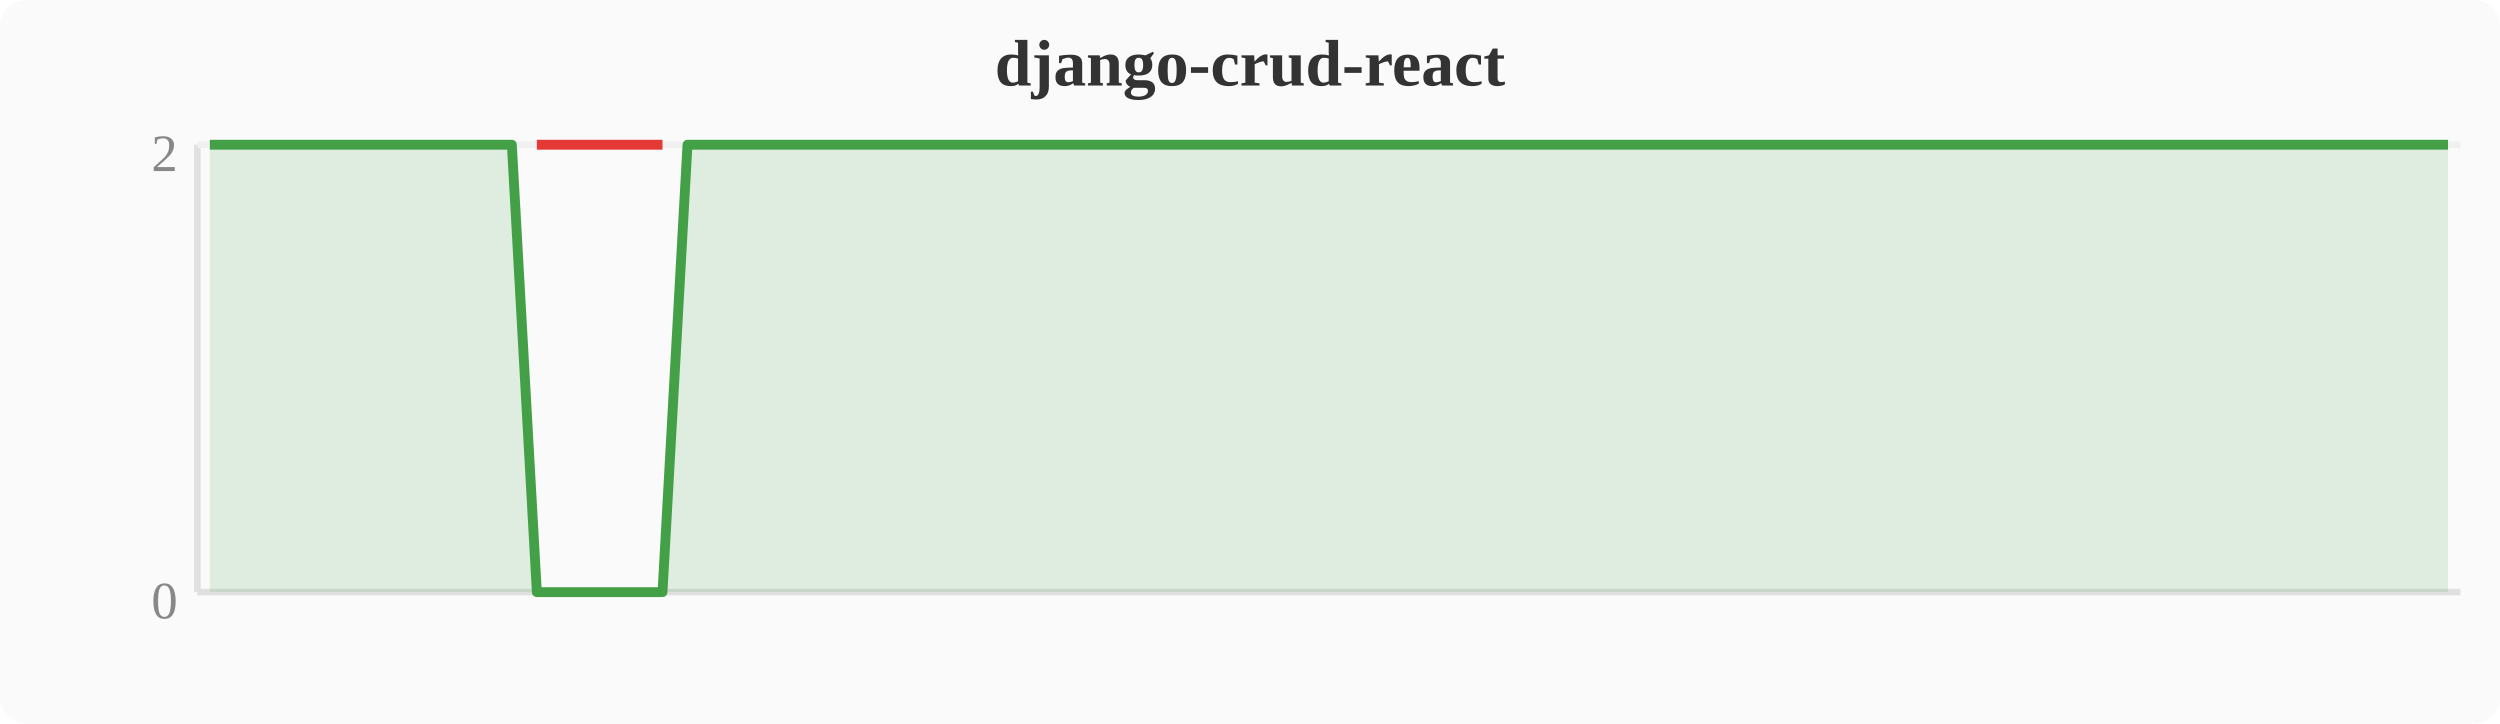
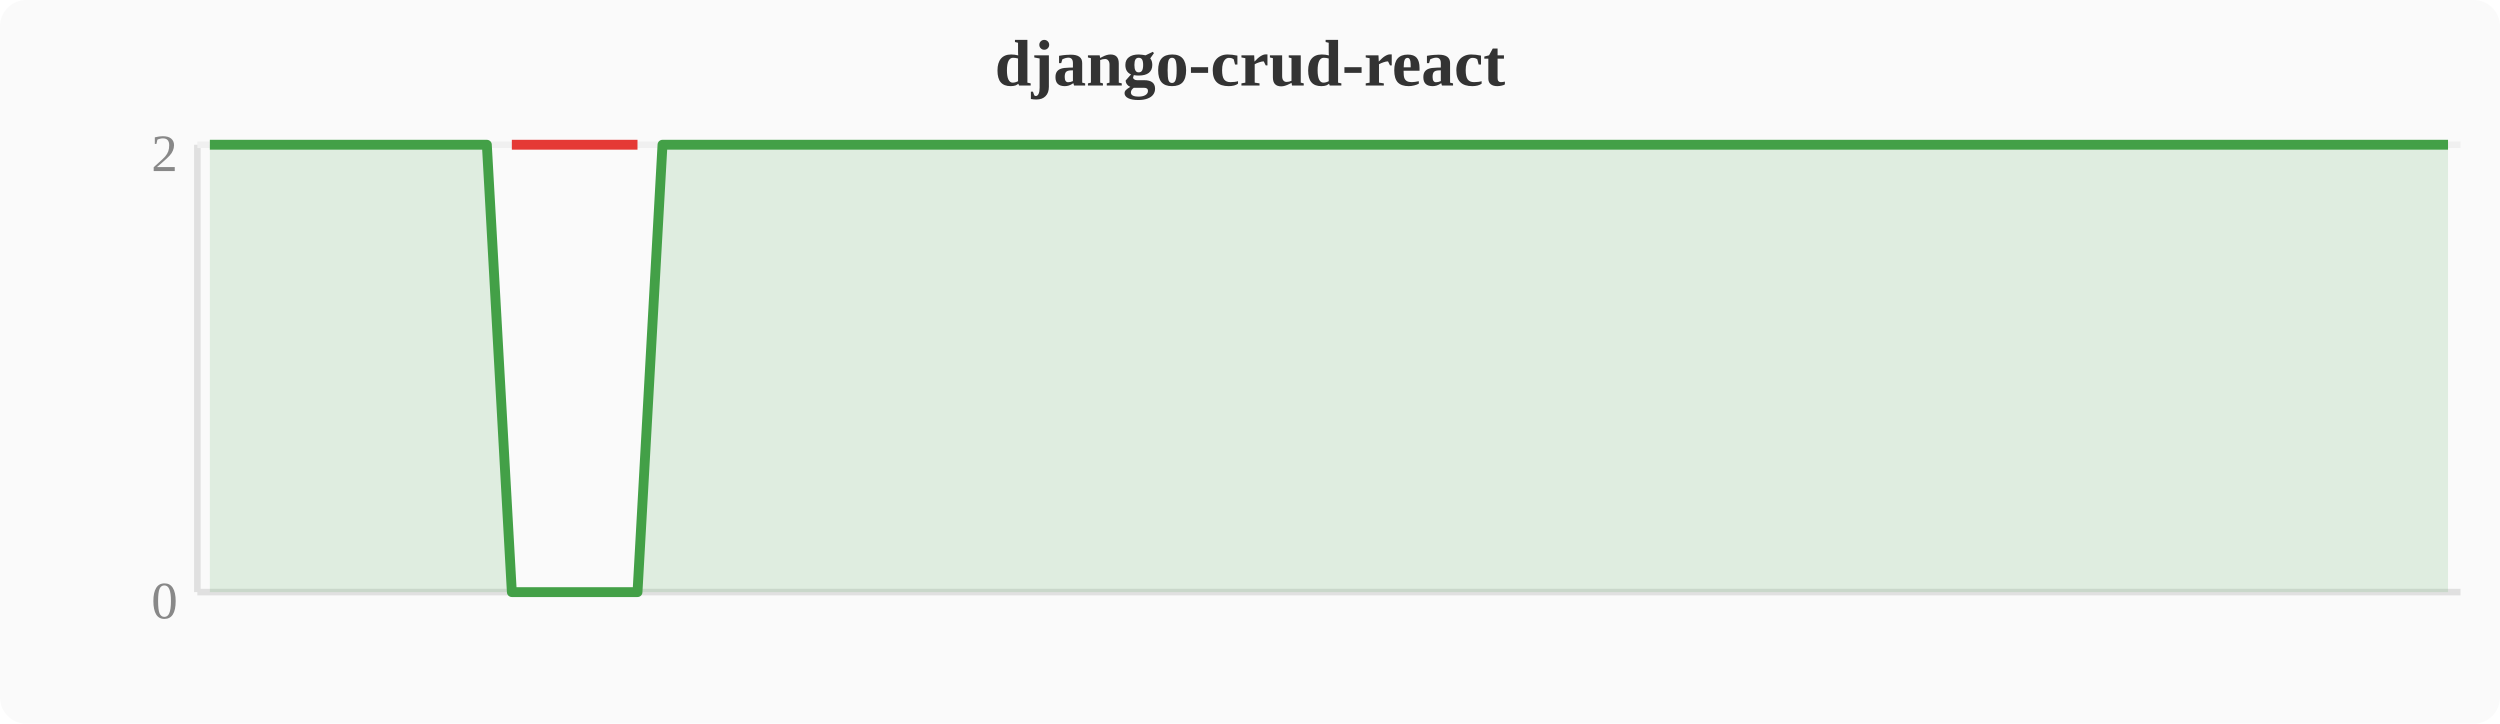
<svg xmlns="http://www.w3.org/2000/svg" width="380" height="110" viewBox="0 0 380 110">
  <rect width="380" height="110" fill="#fafafa" rx="4" />
  <text x="190" y="13" text-anchor="middle" font-size="10" font-weight="bold" fill="#333">django-crud-react</text>
  <line x1="30" y1="22" x2="30" y2="90" stroke="#e0e0e0" stroke-width="1" />
  <line x1="30" y1="90" x2="374" y2="90" stroke="#e0e0e0" stroke-width="1" />
  <line x1="30" y1="22" x2="374" y2="22" stroke="#f0f0f0" stroke-width="1" />
  <text x="27" y="94" text-anchor="end" font-size="8" fill="#888">0</text>
  <text x="27" y="26" text-anchor="end" font-size="8" fill="#888">2</text>
-   <polygon points="31.9,22.0 35.7,22.0 39.6,22.0 43.4,22.0 47.2,22.0 51.0,22.0 54.8,22.0 58.7,22.0 62.5,22.0 66.3,22.0 70.1,22.0 74.0,22.0 77.8,22.0 81.6,90.0 85.4,90.0 89.2,90.0 93.1,90.0 96.9,90.0 100.7,90.0 104.5,22.0 108.4,22.0 112.2,22.0 116.0,22.0 119.8,22.0 123.6,22.0 127.5,22.0 131.3,22.0 135.1,22.0 138.9,22.0 142.8,22.0 146.6,22.0 150.4,22.0 154.2,22.0 158.0,22.0 161.9,22.0 165.7,22.0 169.5,22.0 173.3,22.0 177.2,22.0 181.0,22.0 184.8,22.0 188.6,22.0 192.4,22.0 196.3,22.0 200.1,22.0 203.9,22.0 207.7,22.0 211.6,22.0 215.4,22.0 219.2,22.0 223.0,22.0 226.8,22.0 230.7,22.0 234.5,22.0 238.3,22.0 242.1,22.0 246.0,22.0 249.8,22.0 253.6,22.0 257.4,22.0 261.2,22.0 265.1,22.0 268.9,22.0 272.7,22.0 276.5,22.0 280.4,22.0 284.2,22.0 288.0,22.0 291.8,22.0 295.6,22.0 299.5,22.0 303.3,22.0 307.1,22.0 310.9,22.0 314.8,22.0 318.6,22.0 322.4,22.0 326.2,22.0 330.0,22.0 333.9,22.0 337.7,22.0 341.5,22.0 345.3,22.0 349.2,22.0 353.0,22.0 356.8,22.0 360.6,22.0 364.4,22.0 368.3,22.0 372.1,22.0 372.1,90 31.9,90" fill="#43a047" opacity="0.15" />
-   <polyline points="31.9,22.0 35.7,22.0 39.6,22.0 43.4,22.0 47.2,22.0 51.0,22.0 54.8,22.0 58.7,22.0 62.5,22.0 66.3,22.0 70.1,22.0 74.0,22.0 77.8,22.0 81.6,90.0 85.4,90.0 89.2,90.0 93.1,90.0 96.9,90.0 100.7,90.0 104.5,22.0 108.4,22.0 112.2,22.0 116.0,22.0 119.8,22.0 123.6,22.0 127.5,22.0 131.3,22.0 135.1,22.0 138.9,22.0 142.8,22.0 146.6,22.0 150.4,22.0 154.2,22.0 158.0,22.0 161.9,22.0 165.7,22.0 169.5,22.0 173.3,22.0 177.2,22.0 181.0,22.0 184.8,22.0 188.6,22.0 192.4,22.0 196.3,22.0 200.1,22.0 203.9,22.0 207.7,22.0 211.6,22.0 215.4,22.0 219.2,22.0 223.0,22.0 226.8,22.0 230.7,22.0 234.5,22.0 238.3,22.0 242.1,22.0 246.0,22.0 249.8,22.0 253.6,22.0 257.4,22.0 261.2,22.0 265.1,22.0 268.9,22.0 272.7,22.0 276.5,22.0 280.4,22.0 284.2,22.0 288.0,22.0 291.8,22.0 295.6,22.0 299.5,22.0 303.3,22.0 307.1,22.0 310.9,22.0 314.8,22.0 318.6,22.0 322.4,22.0 326.2,22.0 330.0,22.0 333.9,22.0 337.7,22.0 341.5,22.0 345.3,22.0 349.2,22.0 353.0,22.0 356.8,22.0 360.6,22.0 364.4,22.0 368.3,22.0 372.1,22.0" fill="none" stroke="#43a047" stroke-width="1.5" stroke-linejoin="round" />
-   <polyline points="81.6,22.0 85.4,22.0 89.2,22.0 93.1,22.0 96.9,22.0 100.7,22.0" fill="none" stroke="#e53935" stroke-width="1.5" stroke-linejoin="round" />
+   <polygon points="31.9,22.0 35.7,22.0 39.6,22.0 43.4,22.0 47.2,22.0 51.0,22.0 54.8,22.0 58.7,22.0 62.5,22.0 66.3,22.0 70.1,22.0 74.0,22.0 77.8,90.0 81.6,90.0 85.4,90.0 89.2,90.0 93.1,90.0 96.9,90.0 100.7,22.0 104.5,22.0 108.4,22.0 112.2,22.0 116.0,22.0 119.8,22.0 123.6,22.0 127.5,22.0 131.3,22.0 135.1,22.0 138.9,22.0 142.8,22.0 146.6,22.0 150.4,22.0 154.2,22.0 158.0,22.0 161.9,22.0 165.7,22.0 169.5,22.0 173.3,22.0 177.2,22.0 181.0,22.0 184.8,22.0 188.6,22.0 192.4,22.0 196.3,22.0 200.1,22.0 203.9,22.0 207.7,22.0 211.6,22.0 215.4,22.0 219.2,22.0 223.0,22.0 226.8,22.0 230.7,22.0 234.5,22.0 238.3,22.0 242.1,22.0 246.0,22.0 249.8,22.0 253.6,22.0 257.4,22.0 261.2,22.0 265.1,22.0 268.9,22.0 272.7,22.0 276.5,22.0 280.4,22.0 284.2,22.0 288.0,22.0 291.8,22.0 295.6,22.0 299.5,22.0 303.3,22.0 307.1,22.0 310.9,22.0 314.8,22.0 318.6,22.0 322.4,22.0 326.2,22.0 330.0,22.0 333.9,22.0 337.7,22.0 341.5,22.0 345.3,22.0 349.2,22.0 353.0,22.0 356.8,22.0 360.6,22.0 364.4,22.0 368.3,22.0 372.1,22.0 372.1,90 31.9,90" fill="#43a047" opacity="0.15" />
+   <polyline points="31.9,22.0 35.7,22.0 39.6,22.0 43.4,22.0 47.2,22.0 51.0,22.0 54.8,22.0 58.7,22.0 62.5,22.0 66.3,22.0 70.1,22.0 74.0,22.0 77.8,90.0 81.6,90.0 85.4,90.0 89.2,90.0 93.1,90.0 96.9,90.0 100.7,22.0 104.5,22.0 108.4,22.0 112.2,22.0 116.0,22.0 119.8,22.0 123.6,22.0 127.5,22.0 131.3,22.0 135.1,22.0 138.9,22.0 142.8,22.0 146.6,22.0 150.4,22.0 154.2,22.0 158.0,22.0 161.9,22.0 165.7,22.0 169.5,22.0 173.3,22.0 177.2,22.0 181.0,22.0 184.8,22.0 188.6,22.0 192.4,22.0 196.3,22.0 200.1,22.0 203.9,22.0 207.7,22.0 211.6,22.0 215.4,22.0 219.2,22.0 223.0,22.0 226.8,22.0 230.7,22.0 234.5,22.0 238.3,22.0 242.1,22.0 246.0,22.0 249.8,22.0 253.6,22.0 257.4,22.0 261.2,22.0 265.1,22.0 268.9,22.0 272.7,22.0 276.5,22.0 280.4,22.0 284.2,22.0 288.0,22.0 291.8,22.0 295.6,22.0 299.5,22.0 303.3,22.0 307.1,22.0 310.9,22.0 314.8,22.0 318.6,22.0 322.4,22.0 326.2,22.0 330.0,22.0 333.9,22.0 337.7,22.0 341.5,22.0 345.3,22.0 349.2,22.0 353.0,22.0 356.8,22.0 360.6,22.0 364.4,22.0 368.3,22.0 372.1,22.0" fill="none" stroke="#43a047" stroke-width="1.5" stroke-linejoin="round" />
+   <polyline points="77.8,22.0 81.6,22.0 85.4,22.0 89.2,22.0 93.1,22.0 96.9,22.0" fill="none" stroke="#e53935" stroke-width="1.5" stroke-linejoin="round" />
</svg>
